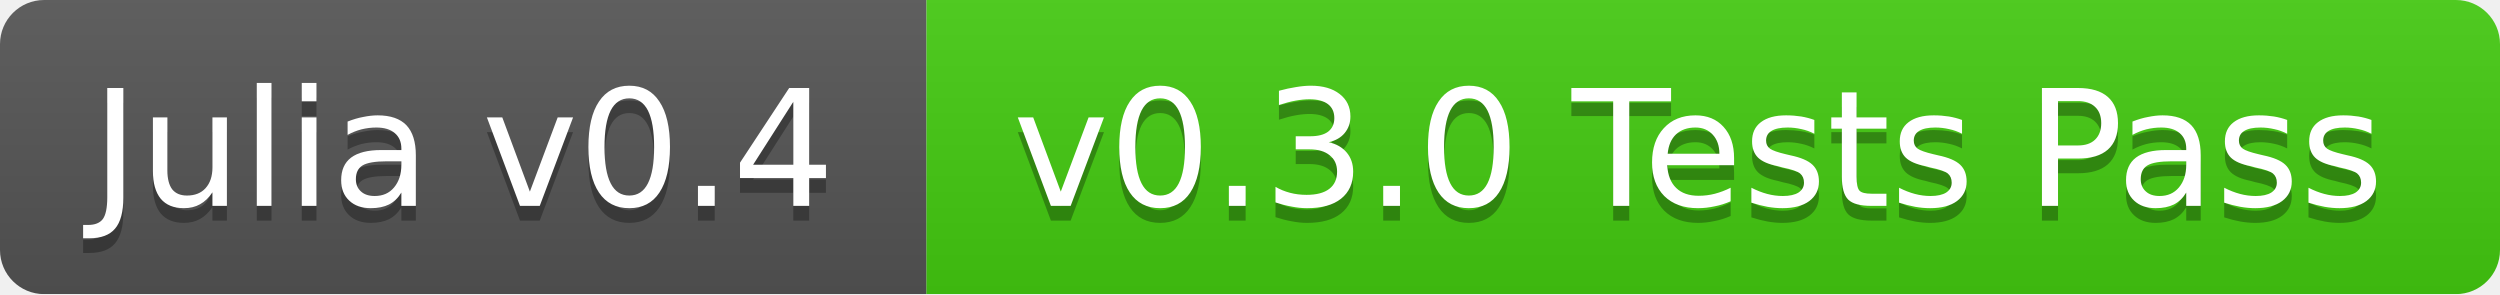
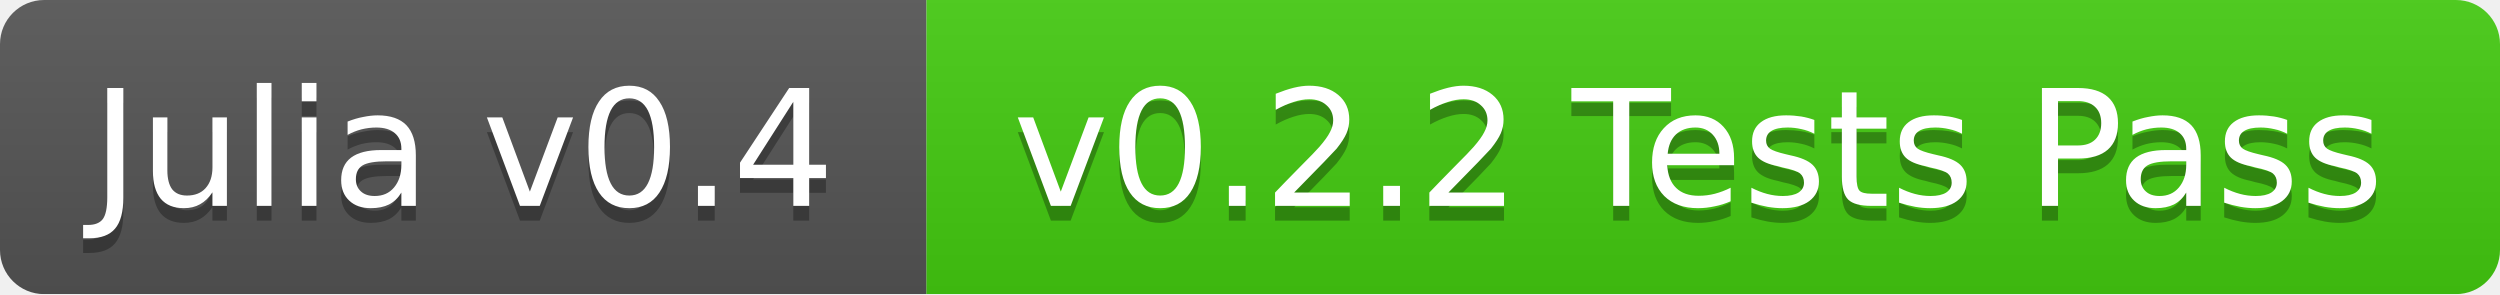
<svg xmlns="http://www.w3.org/2000/svg" width="170" height="20">
  <linearGradient id="b" x2="0" y2="100%">
    <stop offset="0" stop-color="#bbb" stop-opacity=".1" />
    <stop offset="1" stop-opacity=".1" />
  </linearGradient>
  <mask id="a">
    <rect width="170" height="20" rx="3" fill="#fff" />
  </mask>
  <g mask="url(#a)">
    <path fill="#555" d="M0 0h63v20H0z" />
    <path fill="#4c1" d="M63 0h107v20H63z" />
    <path fill="url(#b)" d="M0 0h170v20H0z" />
  </g>
  <g fill="#fff" text-anchor="middle" font-family="DejaVu Sans,Verdana,Geneva,sans-serif" font-size="11">
    <text x="31.5" y="15" fill="#010101" fill-opacity=".3">Julia v0.4</text>
    <text x="31.5" y="14">Julia v0.4</text>
-     <text x="115.5" y="15" fill="#010101" fill-opacity=".3">v0.3.0 Tests Pass</text>
-     <text x="115.5" y="14">v0.3.0 Tests Pass</text>
+     <text x="115.5" y="15" fill="#010101" fill-opacity=".3">v0.2.2 Tests Pass</text>
+     <text x="115.5" y="14">v0.2.2 Tests Pass</text>
  </g>
</svg>
